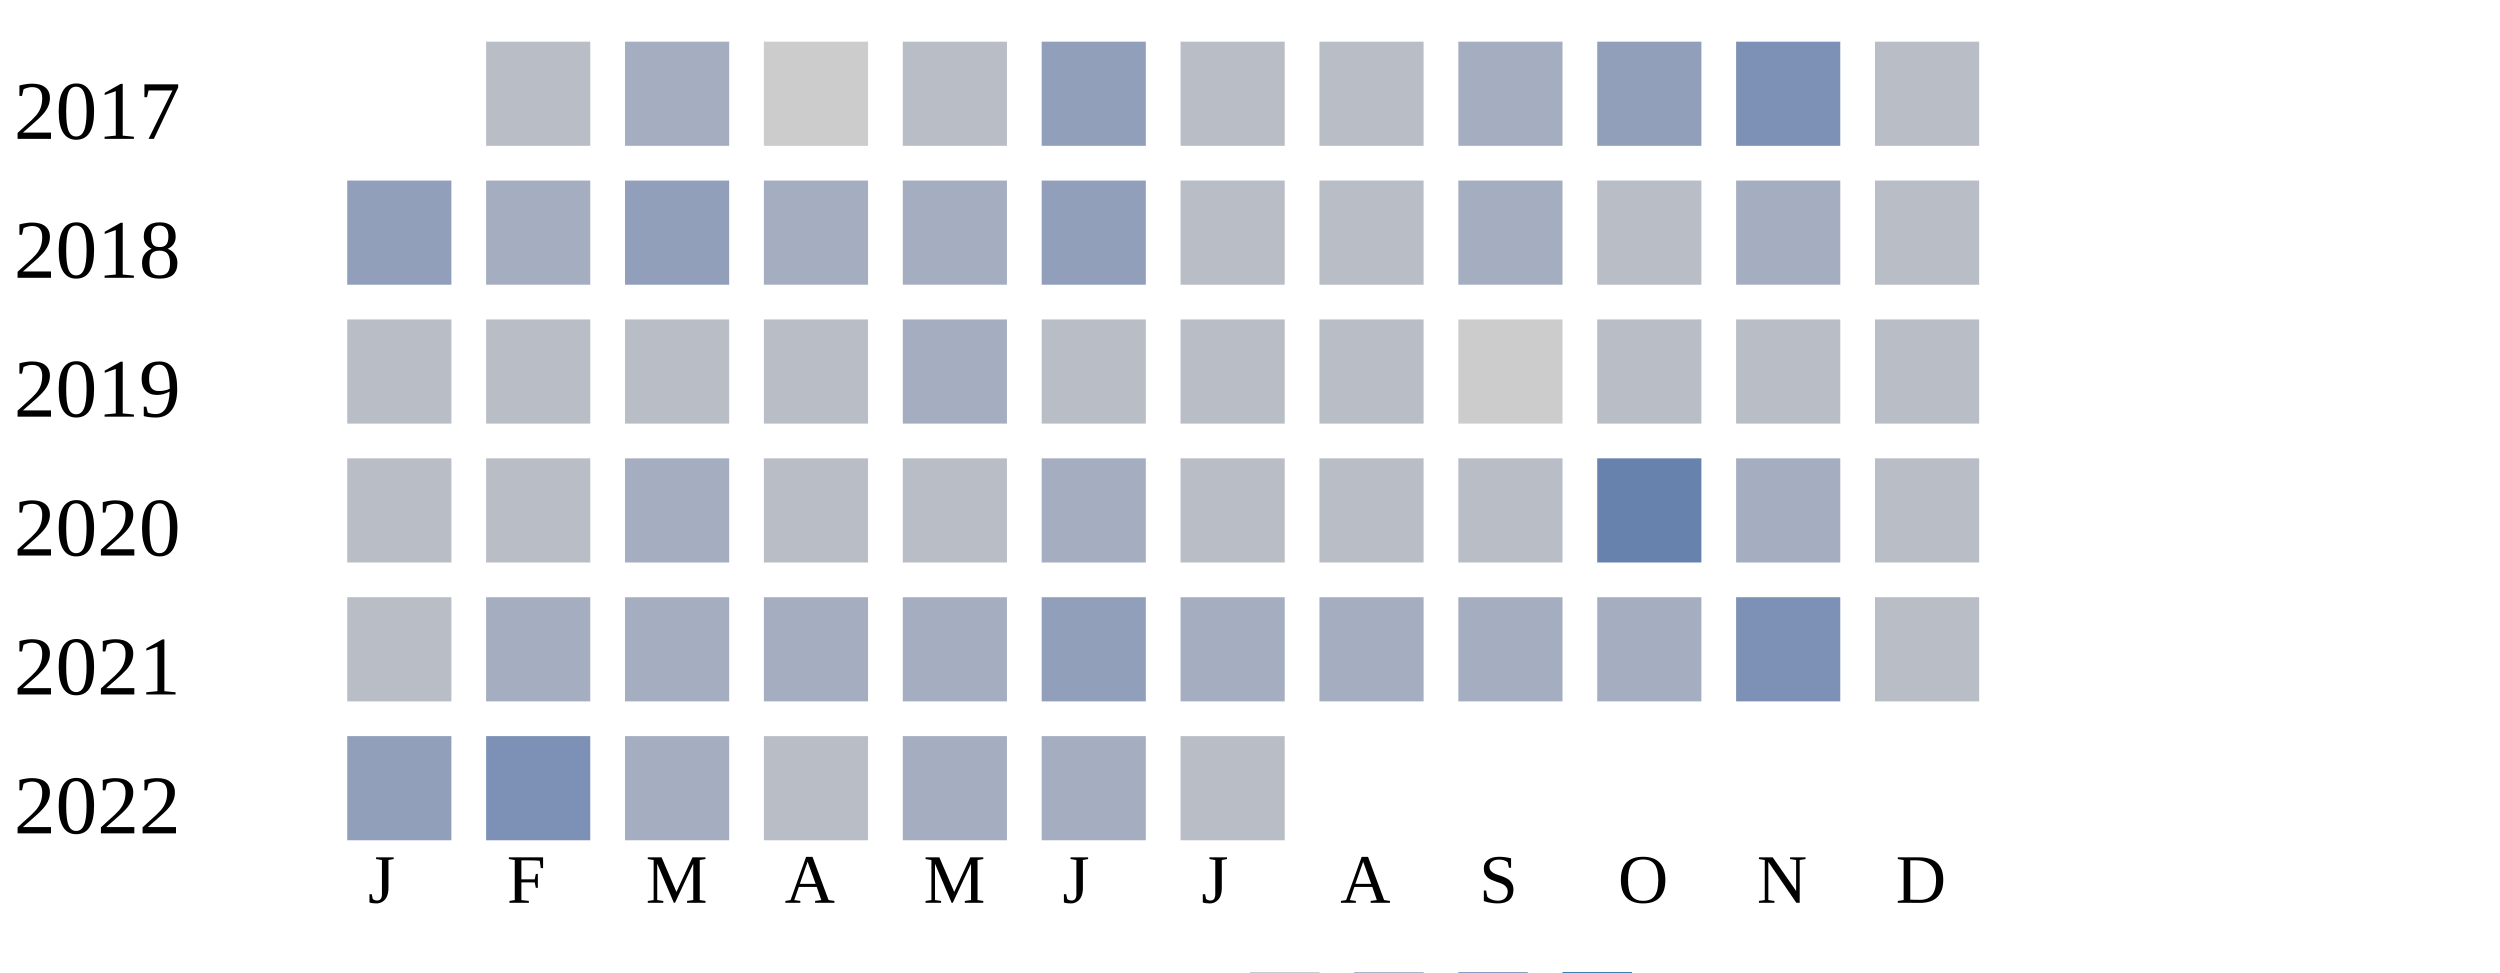
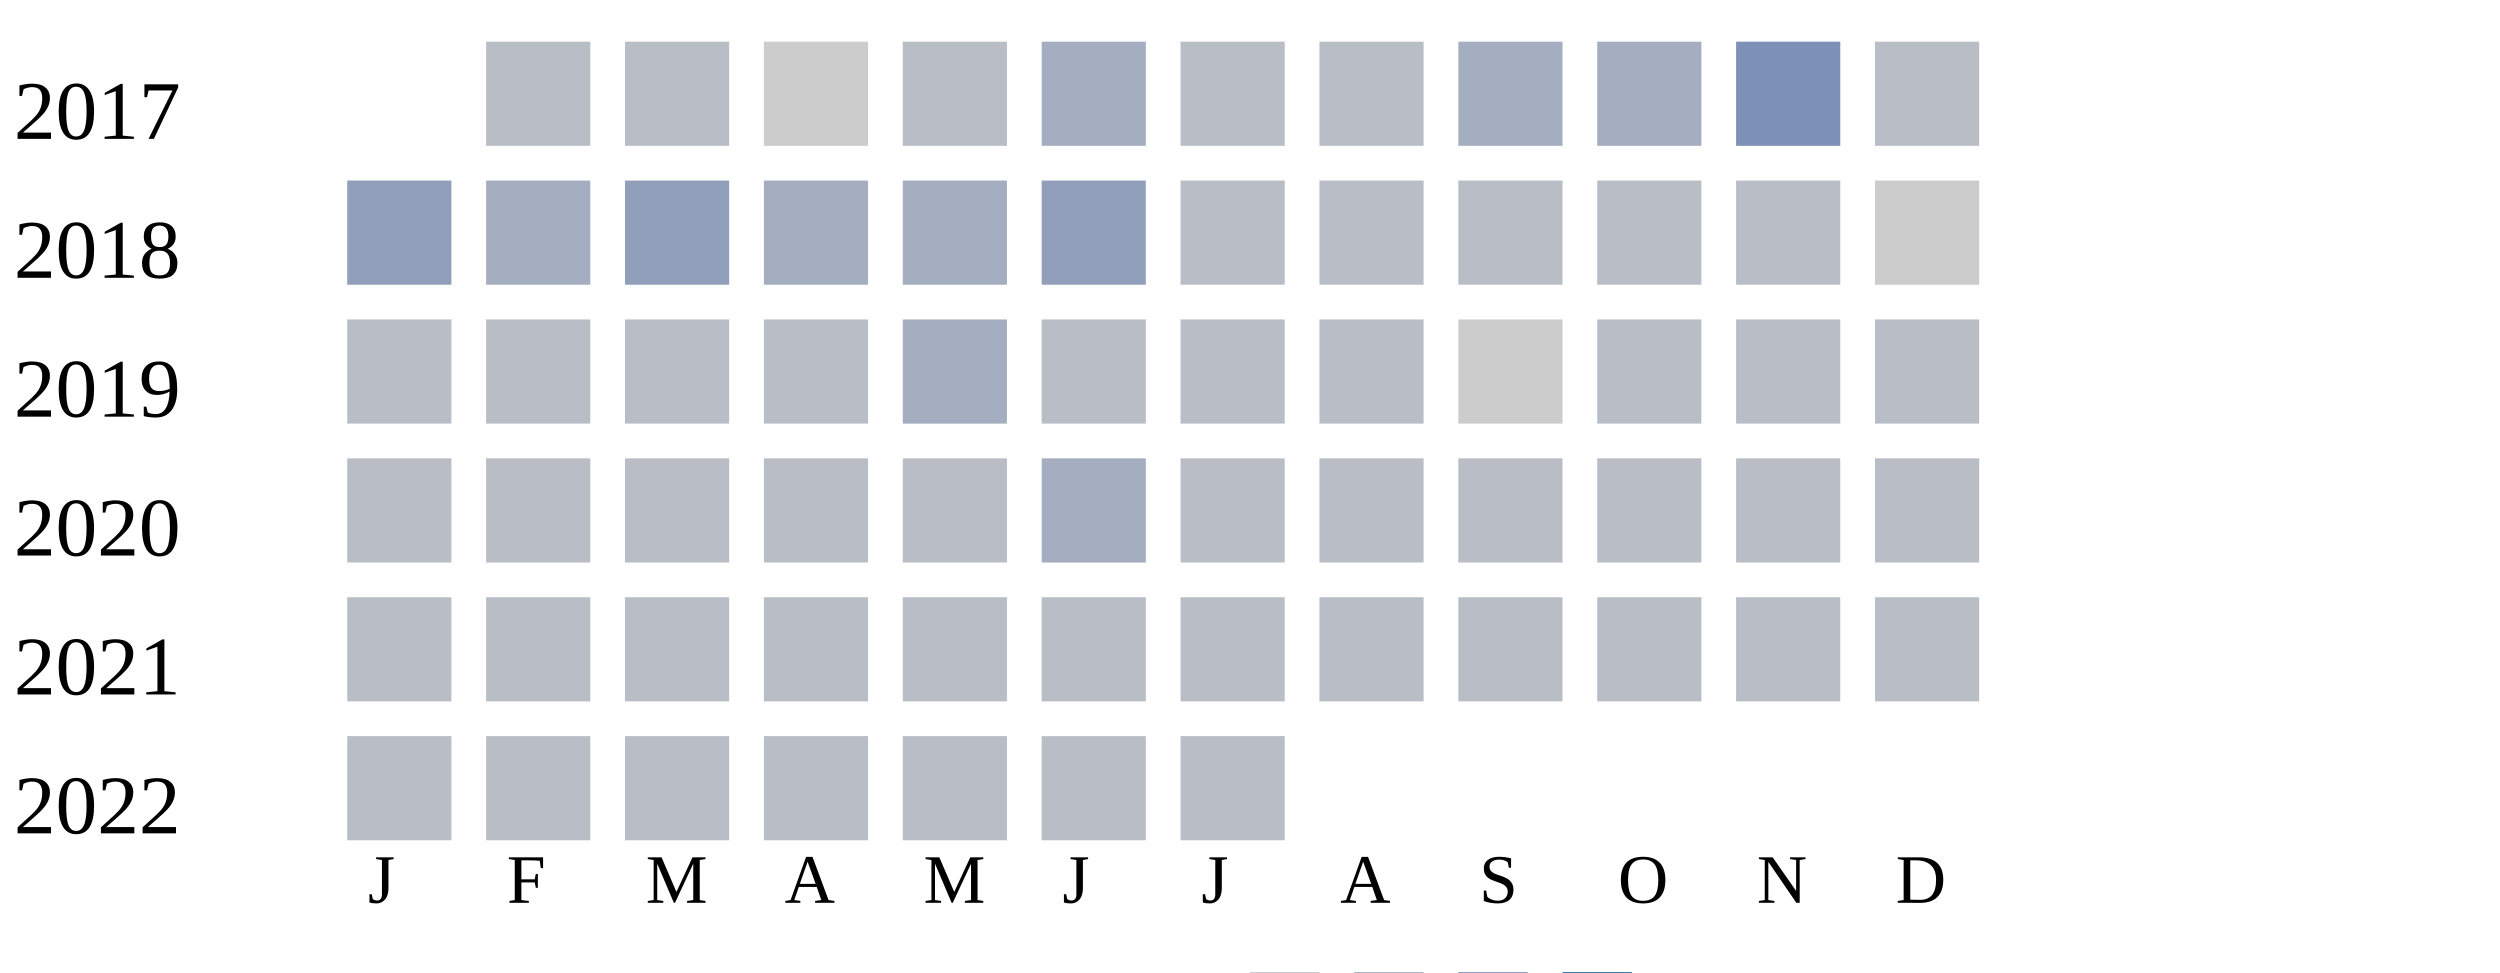
<svg xmlns="http://www.w3.org/2000/svg" width="360" height="140">
  <g transform="translate(0 0)">
    <text x="2" y="20">2017</text>
    <rect x="70" y="6" width="15" height="15" fill="#b9bdc6" />
-     <rect x="90" y="6" width="15" height="15" fill="#a5aec0" />
+     <rect x="90" y="6" width="15" height="15" fill="#b9bdc6" />
    <rect x="110" y="6" width="15" height="15" fill="#cccccc" />
    <rect x="130" y="6" width="15" height="15" fill="#b9bdc6" />
-     <rect x="150" y="6" width="15" height="15" fill="#919fba" />
+     <rect x="150" y="6" width="15" height="15" fill="#a5aec0" />
    <rect x="170" y="6" width="15" height="15" fill="#b9bdc6" />
    <rect x="190" y="6" width="15" height="15" fill="#b9bdc6" />
    <rect x="210" y="6" width="15" height="15" fill="#a5aec0" />
-     <rect x="230" y="6" width="15" height="15" fill="#919fba" />
+     <rect x="230" y="6" width="15" height="15" fill="#a5aec0" />
    <rect x="250" y="6" width="15" height="15" fill="#7d90b5" />
    <rect x="270" y="6" width="15" height="15" fill="#b9bdc6" />
  </g>
  <g transform="translate(0 20)">
    <text x="2" y="20">2018</text>
    <rect x="50" y="6" width="15" height="15" fill="#919fba" />
    <rect x="70" y="6" width="15" height="15" fill="#a5aec0" />
    <rect x="90" y="6" width="15" height="15" fill="#919fba" />
    <rect x="110" y="6" width="15" height="15" fill="#a5aec0" />
    <rect x="130" y="6" width="15" height="15" fill="#a5aec0" />
    <rect x="150" y="6" width="15" height="15" fill="#919fba" />
    <rect x="170" y="6" width="15" height="15" fill="#b9bdc6" />
    <rect x="190" y="6" width="15" height="15" fill="#b9bdc6" />
-     <rect x="210" y="6" width="15" height="15" fill="#a5aec0" />
+     <rect x="210" y="6" width="15" height="15" fill="#b9bdc6" />
    <rect x="230" y="6" width="15" height="15" fill="#b9bdc6" />
-     <rect x="250" y="6" width="15" height="15" fill="#a5aec0" />
-     <rect x="270" y="6" width="15" height="15" fill="#b9bdc6" />
+     <rect x="250" y="6" width="15" height="15" fill="#b9bdc6" />
+     <rect x="270" y="6" width="15" height="15" fill="#cccccc" />
  </g>
  <g transform="translate(0 40)">
    <text x="2" y="20">2019</text>
    <rect x="50" y="6" width="15" height="15" fill="#b9bdc6" />
    <rect x="70" y="6" width="15" height="15" fill="#b9bdc6" />
    <rect x="90" y="6" width="15" height="15" fill="#b9bdc6" />
    <rect x="110" y="6" width="15" height="15" fill="#b9bdc6" />
    <rect x="130" y="6" width="15" height="15" fill="#a5aec0" />
    <rect x="150" y="6" width="15" height="15" fill="#b9bdc6" />
    <rect x="170" y="6" width="15" height="15" fill="#b9bdc6" />
    <rect x="190" y="6" width="15" height="15" fill="#b9bdc6" />
    <rect x="210" y="6" width="15" height="15" fill="#cccccc" />
    <rect x="230" y="6" width="15" height="15" fill="#b9bdc6" />
    <rect x="250" y="6" width="15" height="15" fill="#b9bdc6" />
    <rect x="270" y="6" width="15" height="15" fill="#b9bdc6" />
  </g>
  <g transform="translate(0 60)">
    <text x="2" y="20">2020</text>
    <rect x="50" y="6" width="15" height="15" fill="#b9bdc6" />
    <rect x="70" y="6" width="15" height="15" fill="#b9bdc6" />
-     <rect x="90" y="6" width="15" height="15" fill="#a5aec0" />
+     <rect x="90" y="6" width="15" height="15" fill="#b9bdc6" />
    <rect x="110" y="6" width="15" height="15" fill="#b9bdc6" />
    <rect x="130" y="6" width="15" height="15" fill="#b9bdc6" />
    <rect x="150" y="6" width="15" height="15" fill="#a5aec0" />
    <rect x="170" y="6" width="15" height="15" fill="#b9bdc6" />
    <rect x="190" y="6" width="15" height="15" fill="#b9bdc6" />
    <rect x="210" y="6" width="15" height="15" fill="#b9bdc6" />
-     <rect x="230" y="6" width="15" height="15" fill="#6882ae" />
-     <rect x="250" y="6" width="15" height="15" fill="#a5aec0" />
+     <rect x="230" y="6" width="15" height="15" fill="#b9bdc6" />
+     <rect x="250" y="6" width="15" height="15" fill="#b9bdc6" />
    <rect x="270" y="6" width="15" height="15" fill="#b9bdc6" />
  </g>
  <g transform="translate(0 80)">
    <text x="2" y="20">2021</text>
    <rect x="50" y="6" width="15" height="15" fill="#b9bdc6" />
-     <rect x="70" y="6" width="15" height="15" fill="#a5aec0" />
-     <rect x="90" y="6" width="15" height="15" fill="#a5aec0" />
-     <rect x="110" y="6" width="15" height="15" fill="#a5aec0" />
-     <rect x="130" y="6" width="15" height="15" fill="#a5aec0" />
-     <rect x="150" y="6" width="15" height="15" fill="#919fba" />
-     <rect x="170" y="6" width="15" height="15" fill="#a5aec0" />
-     <rect x="190" y="6" width="15" height="15" fill="#a5aec0" />
-     <rect x="210" y="6" width="15" height="15" fill="#a5aec0" />
-     <rect x="230" y="6" width="15" height="15" fill="#a5aec0" />
-     <rect x="250" y="6" width="15" height="15" fill="#7d90b5" />
+     <rect x="70" y="6" width="15" height="15" fill="#b9bdc6" />
+     <rect x="90" y="6" width="15" height="15" fill="#b9bdc6" />
+     <rect x="110" y="6" width="15" height="15" fill="#b9bdc6" />
+     <rect x="130" y="6" width="15" height="15" fill="#b9bdc6" />
+     <rect x="150" y="6" width="15" height="15" fill="#b9bdc6" />
+     <rect x="170" y="6" width="15" height="15" fill="#b9bdc6" />
+     <rect x="190" y="6" width="15" height="15" fill="#b9bdc6" />
+     <rect x="210" y="6" width="15" height="15" fill="#b9bdc6" />
+     <rect x="230" y="6" width="15" height="15" fill="#b9bdc6" />
+     <rect x="250" y="6" width="15" height="15" fill="#b9bdc6" />
    <rect x="270" y="6" width="15" height="15" fill="#b9bdc6" />
  </g>
  <g transform="translate(0 100)">
    <text x="2" y="20">2022</text>
-     <rect x="50" y="6" width="15" height="15" fill="#919fba" />
-     <rect x="70" y="6" width="15" height="15" fill="#7d90b5" />
-     <rect x="90" y="6" width="15" height="15" fill="#a5aec0" />
+     <rect x="50" y="6" width="15" height="15" fill="#b9bdc6" />
+     <rect x="70" y="6" width="15" height="15" fill="#b9bdc6" />
+     <rect x="90" y="6" width="15" height="15" fill="#b9bdc6" />
    <rect x="110" y="6" width="15" height="15" fill="#b9bdc6" />
-     <rect x="130" y="6" width="15" height="15" fill="#a5aec0" />
-     <rect x="150" y="6" width="15" height="15" fill="#a5aec0" />
+     <rect x="130" y="6" width="15" height="15" fill="#b9bdc6" />
+     <rect x="150" y="6" width="15" height="15" fill="#b9bdc6" />
    <rect x="170" y="6" width="15" height="15" fill="#b9bdc6" />
  </g>
  <text style="font-size: 10px; text-align: center" x="53" y="130">J</text>
  <text style="font-size: 10px; text-align: center" x="73" y="130">F</text>
  <text style="font-size: 10px; text-align: center" x="93" y="130">M</text>
  <text style="font-size: 10px; text-align: center" x="113" y="130">A</text>
  <text style="font-size: 10px; text-align: center" x="133" y="130">M</text>
  <text style="font-size: 10px; text-align: center" x="153" y="130">J</text>
  <text style="font-size: 10px; text-align: center" x="173" y="130">J</text>
  <text style="font-size: 10px; text-align: center" x="193" y="130">A</text>
  <text style="font-size: 10px; text-align: center" x="213" y="130">S</text>
  <text style="font-size: 10px; text-align: center" x="233" y="130">O</text>
  <text style="font-size: 10px; text-align: center" x="253" y="130">N</text>
  <text style="font-size: 10px; text-align: center" x="273" y="130">D</text>
  <text style="font-size: 10px;" x="155" y="149">Less</text>
  <rect fill="#b9bdc6" width="10" height="10" x="180" y="140" />
  <rect fill="#919fba" width="10" height="10" x="195" y="140" />
  <rect fill="#6882ae" width="10" height="10" x="210" y="140" />
  <rect fill="#005a9c" width="10" height="10" x="225" y="140" />
  <text x="240" y="149" style="font-size: 10px;">More</text>
</svg>
